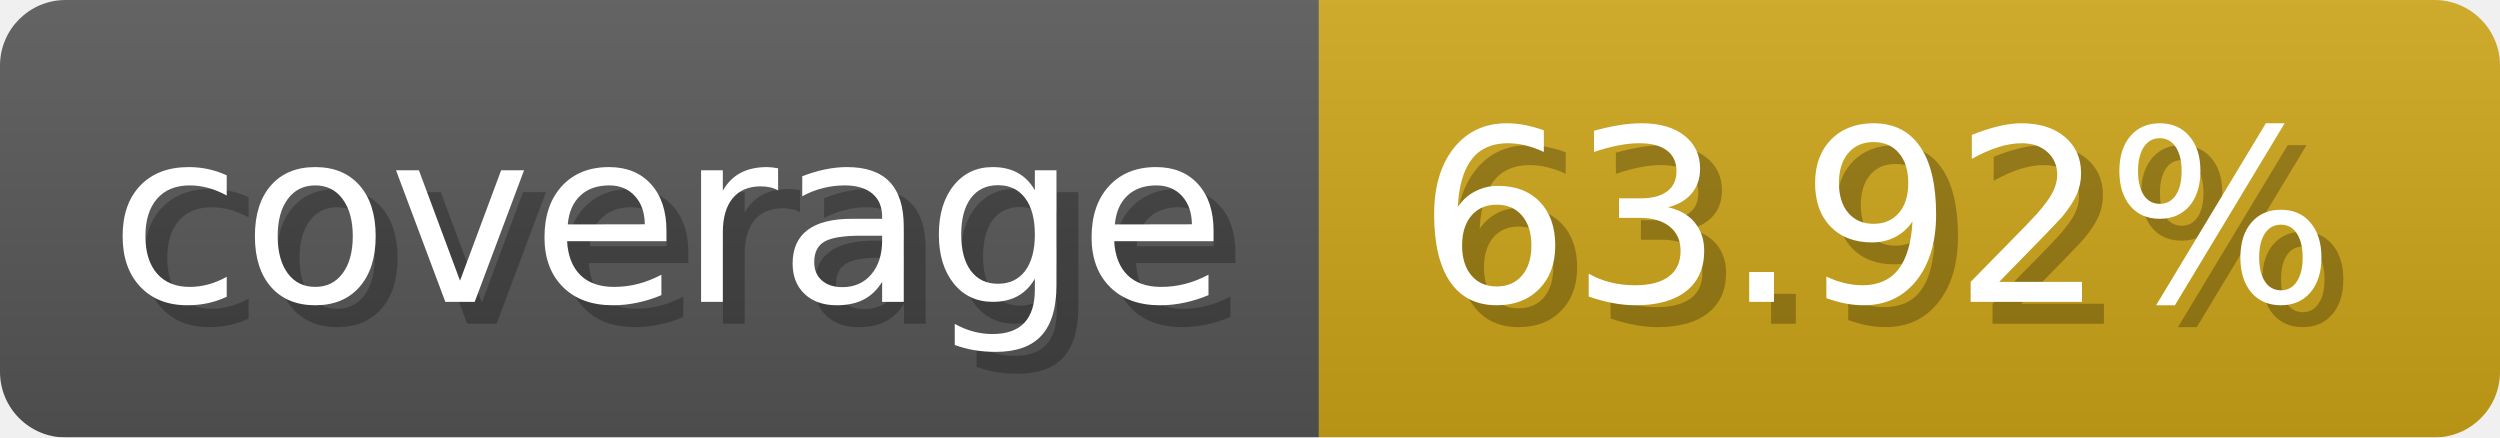
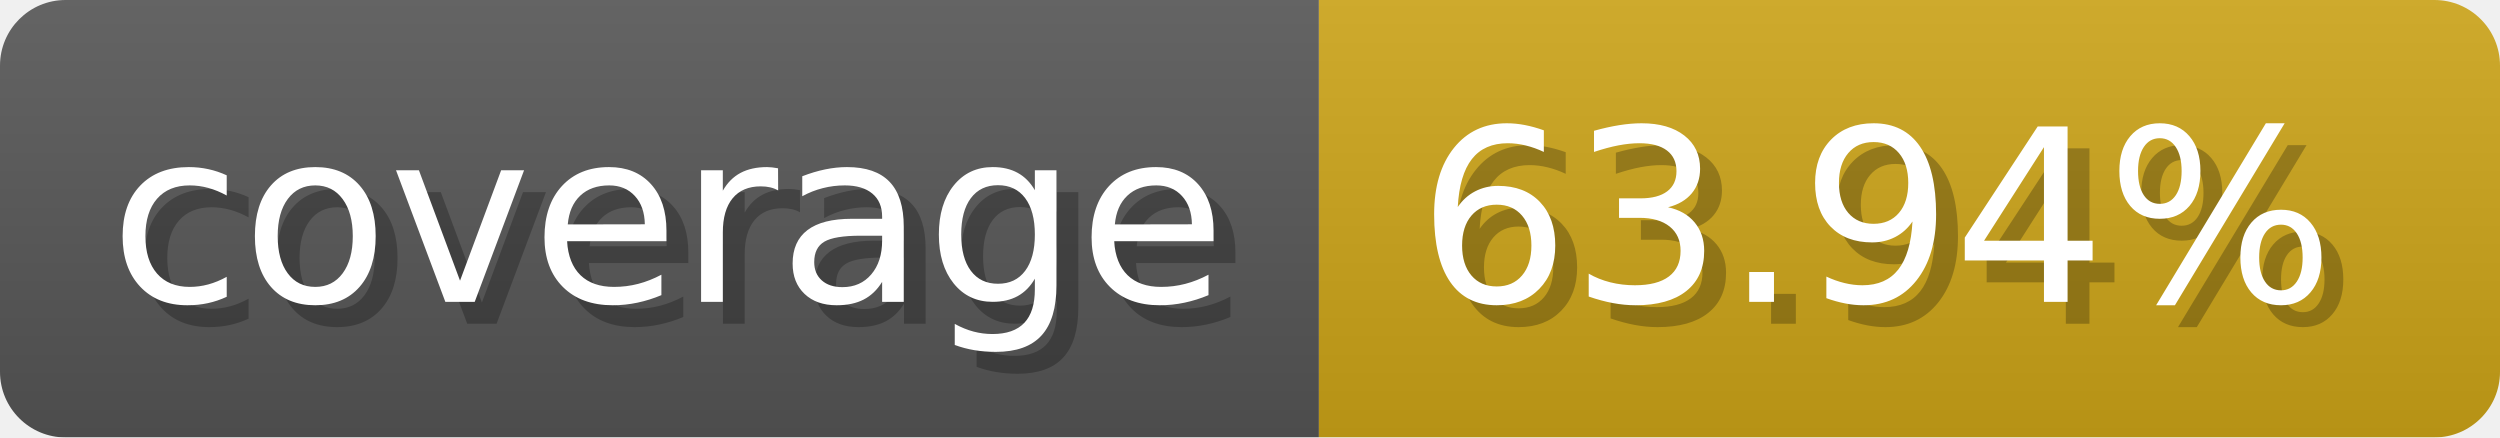
- <svg xmlns="http://www.w3.org/2000/svg" width="114.3" height="20" viewBox="0 0 1143 200" role="img" aria-label="coverage: 63.92%">
-   <linearGradient id="rucRS" x2="0" y2="100%">
+ <svg xmlns="http://www.w3.org/2000/svg" width="114.3" height="20" viewBox="0 0 1143 200" role="img" aria-label="coverage: 63.94%">
+   <linearGradient id="dvvAi" x2="0" y2="100%">
    <stop offset="0" stop-opacity=".1" stop-color="#EEE" />
    <stop offset="1" stop-opacity=".1" />
  </linearGradient>
-   <mask id="PFuGq">
+   <mask id="GQzgP">
    <rect width="1143" height="200" rx="30" fill="#FFF" />
  </mask>
-   <g mask="url(#PFuGq)">
+   <g mask="url(#GQzgP)">
    <rect width="603" height="200" fill="#555" />
    <rect width="540" height="200" fill="#cba317" x="603" />
-     <rect width="1143" height="200" fill="url(#rucRS)" />
+     <rect width="1143" height="200" fill="url(#dvvAi)" />
  </g>
  <g aria-hidden="true" fill="#fff" text-anchor="start" font-family="Verdana,DejaVu Sans,sans-serif" font-size="110">
    <text x="60" y="148" textLength="503" fill="#000" opacity="0.25">coverage</text>
    <text x="50" y="138" textLength="503">coverage</text>
-     <text x="658" y="148" textLength="440" fill="#000" opacity="0.25">63.92%</text>
-     <text x="648" y="138" textLength="440">63.92%</text>
+     <text x="658" y="148" textLength="440" fill="#000" opacity="0.25">63.94%</text>
+     <text x="648" y="138" textLength="440">63.94%</text>
  </g>
</svg>
